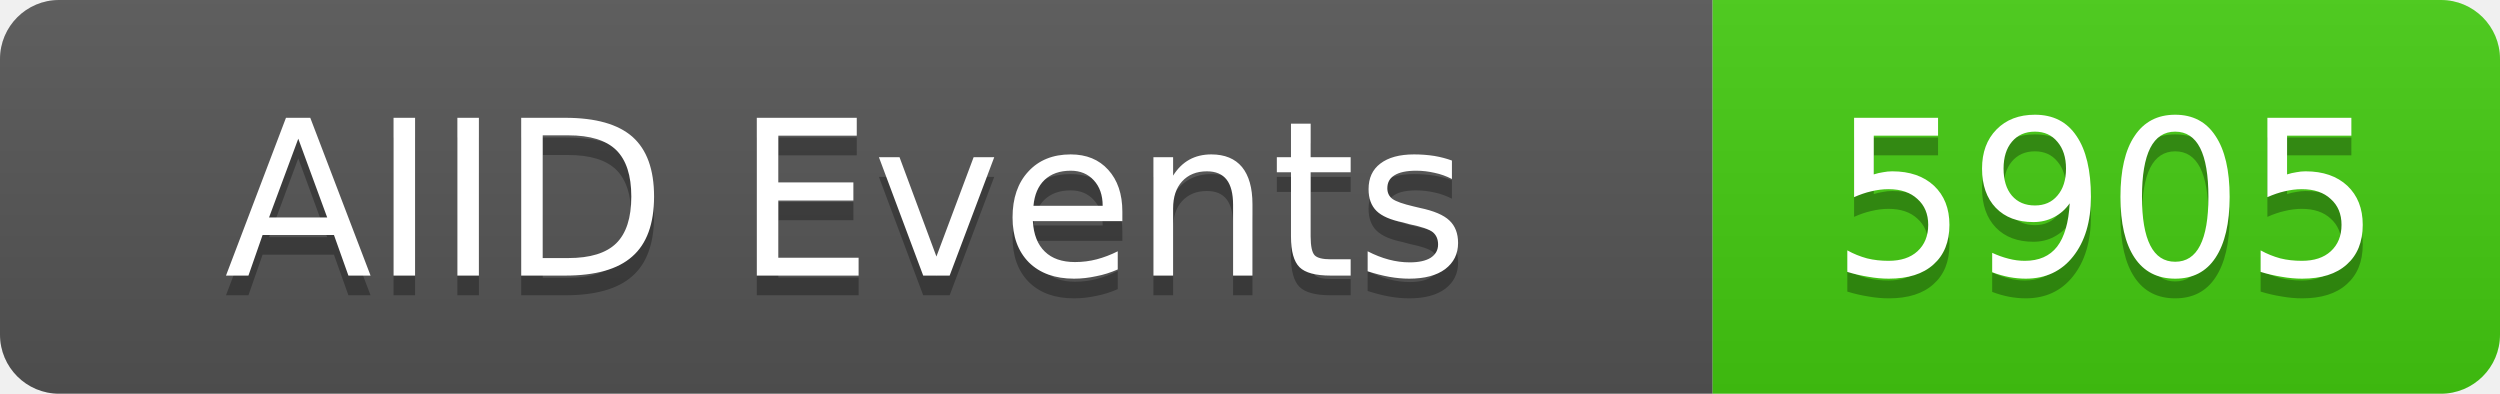
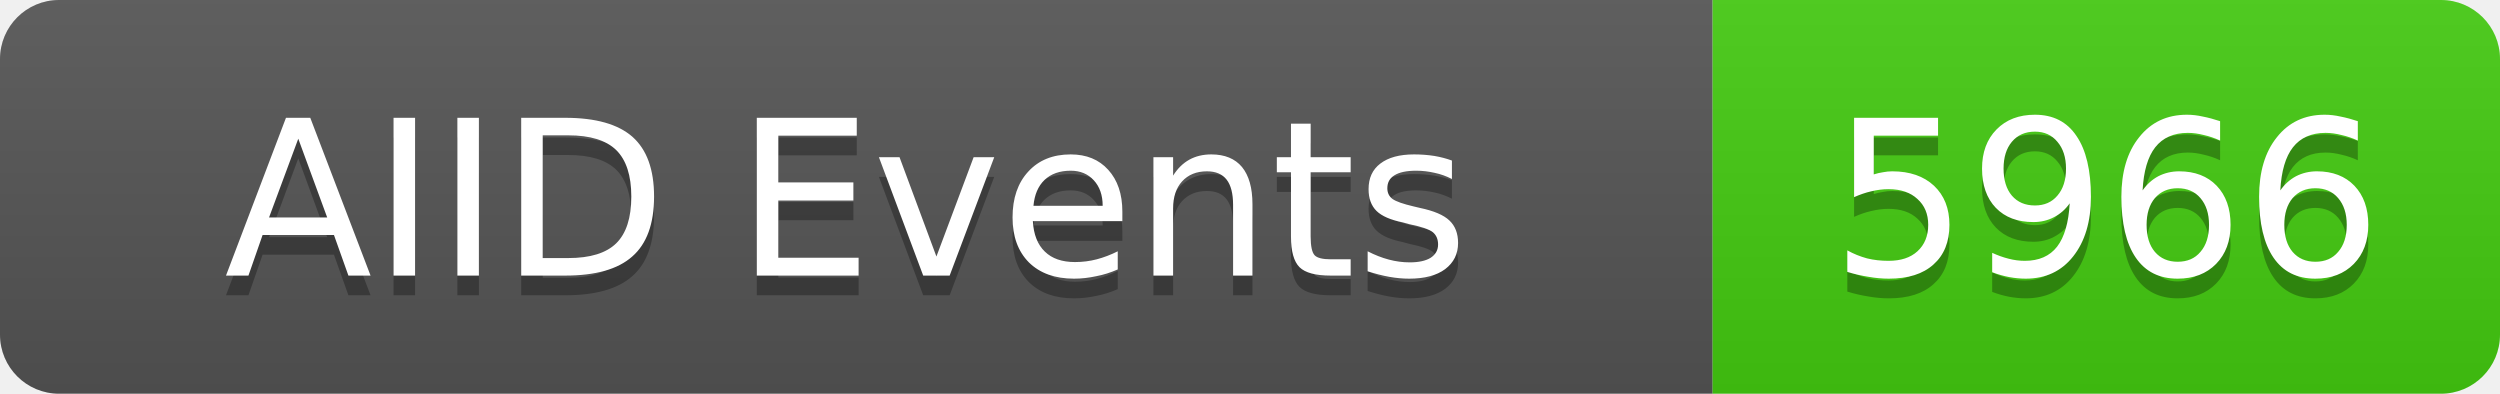
<svg xmlns="http://www.w3.org/2000/svg" width="127" height="20">
  <linearGradient id="b" x2="0" y2="100%">
    <stop offset="0" stop-color="#bbb" stop-opacity=".1" />
    <stop offset="1" stop-opacity=".1" />
  </linearGradient>
  <clipPath id="a">
    <rect width="127" height="20" rx="3" fill="#fff" />
  </clipPath>
  <g clip-path="url(#a)">
    <rect width="87" height="20" fill="#555" />
    <rect x="87" width="40" height="20" fill="#4c1" />
    <rect width="127" height="20" fill="url(#b)" />
  </g>
  <g fill="#fff" text-anchor="middle" font-family="DejaVu Sans,Verdana,Geneva,sans-serif" font-size="11">
    <text x="43" y="15" fill="#010101" fill-opacity=".3">AIID Events</text>
    <text x="43" y="14">AIID Events</text>
-     <text x="107" y="15" fill="#010101" fill-opacity=".3">5905</text>
-     <text x="107" y="14">5905</text>
+     <text x="107" y="15" fill="#010101" fill-opacity=".3">5966</text>
+     <text x="107" y="14">5966</text>
  </g>
</svg>
